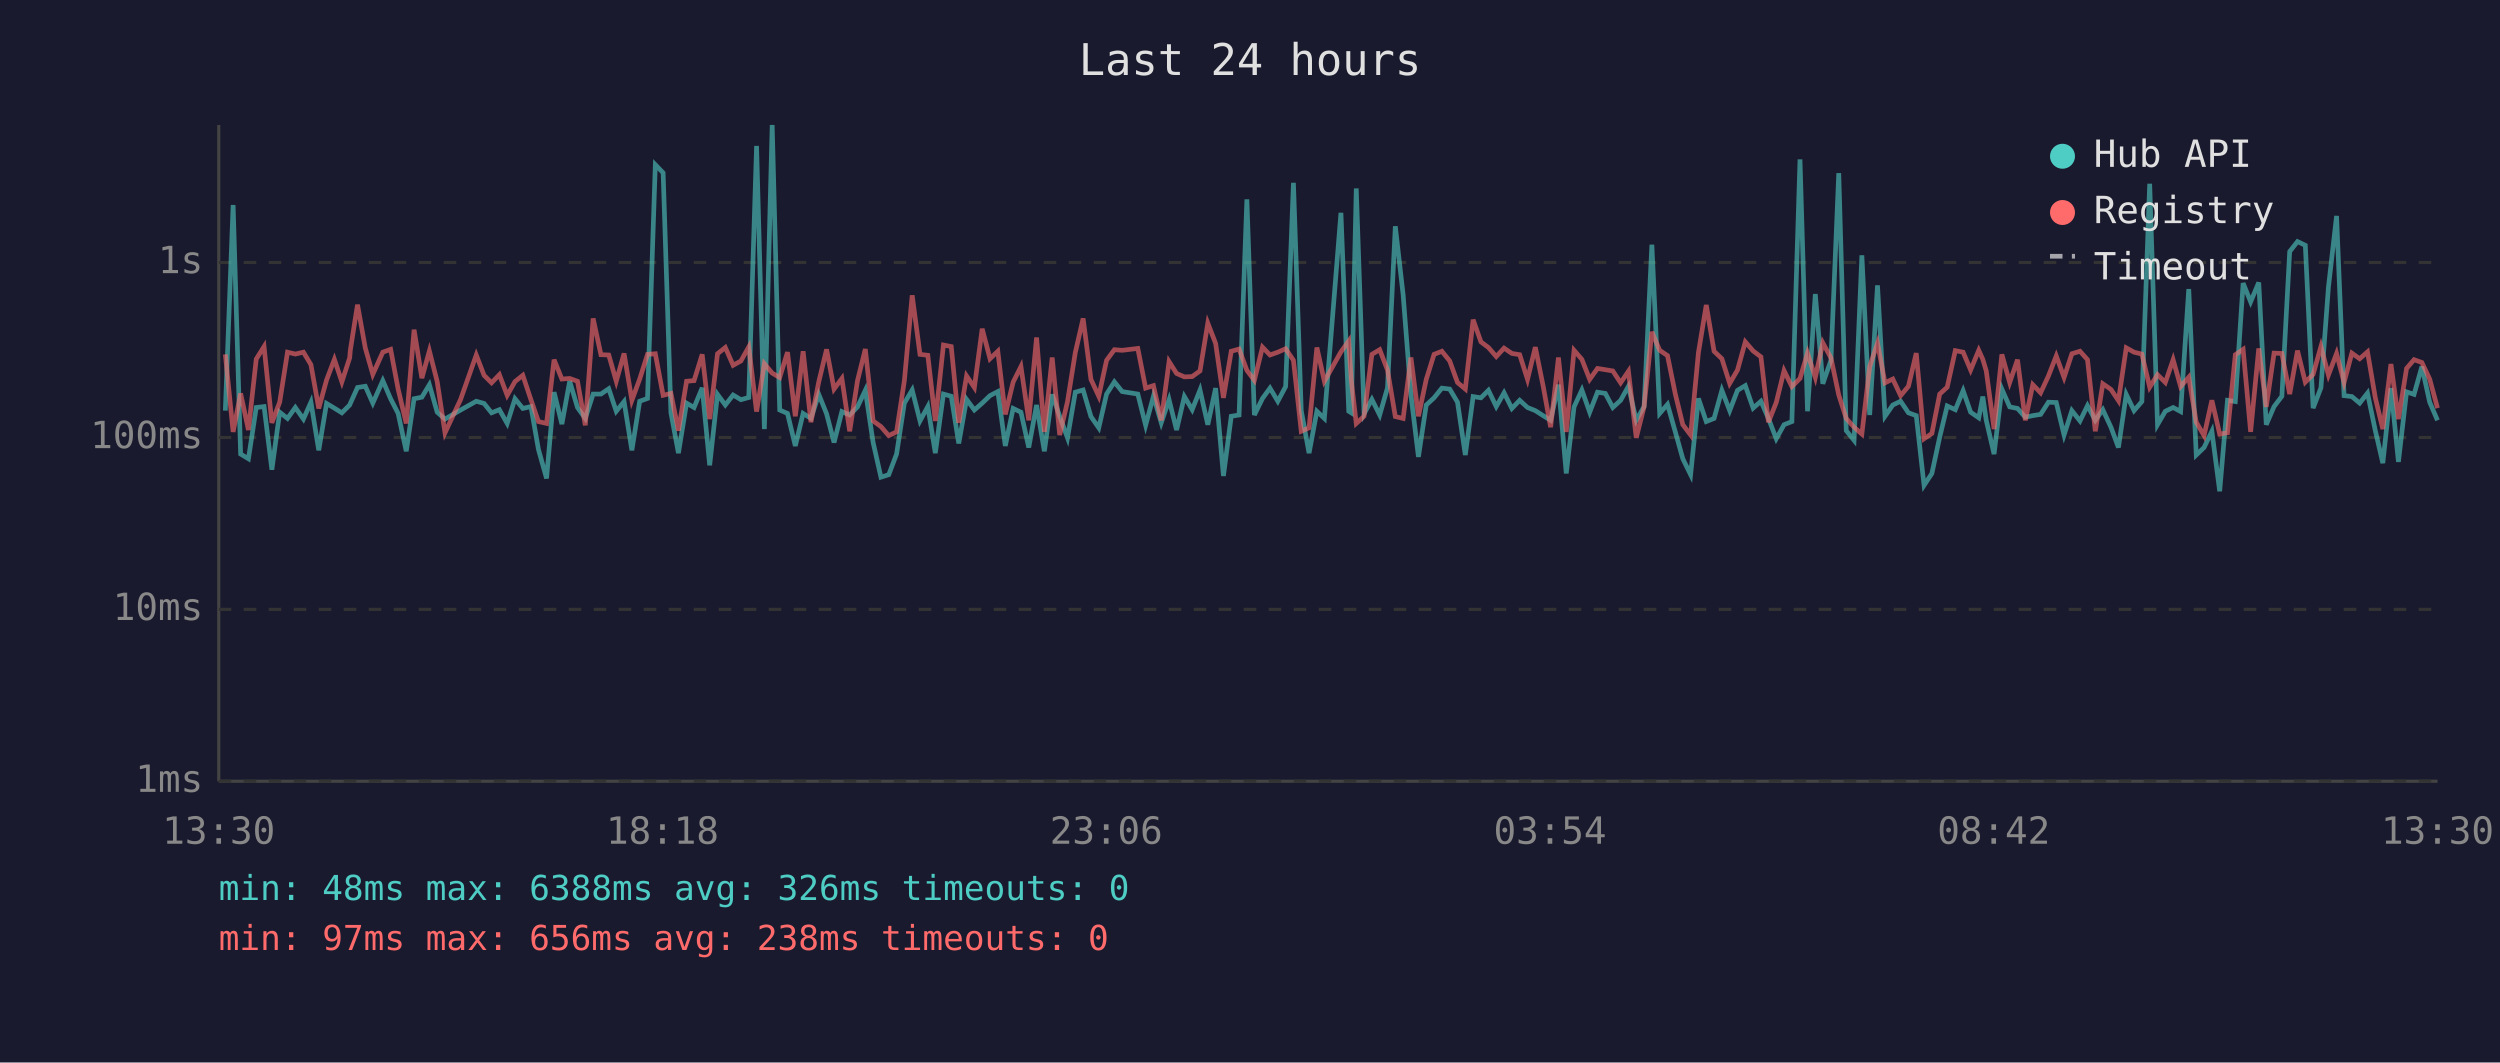
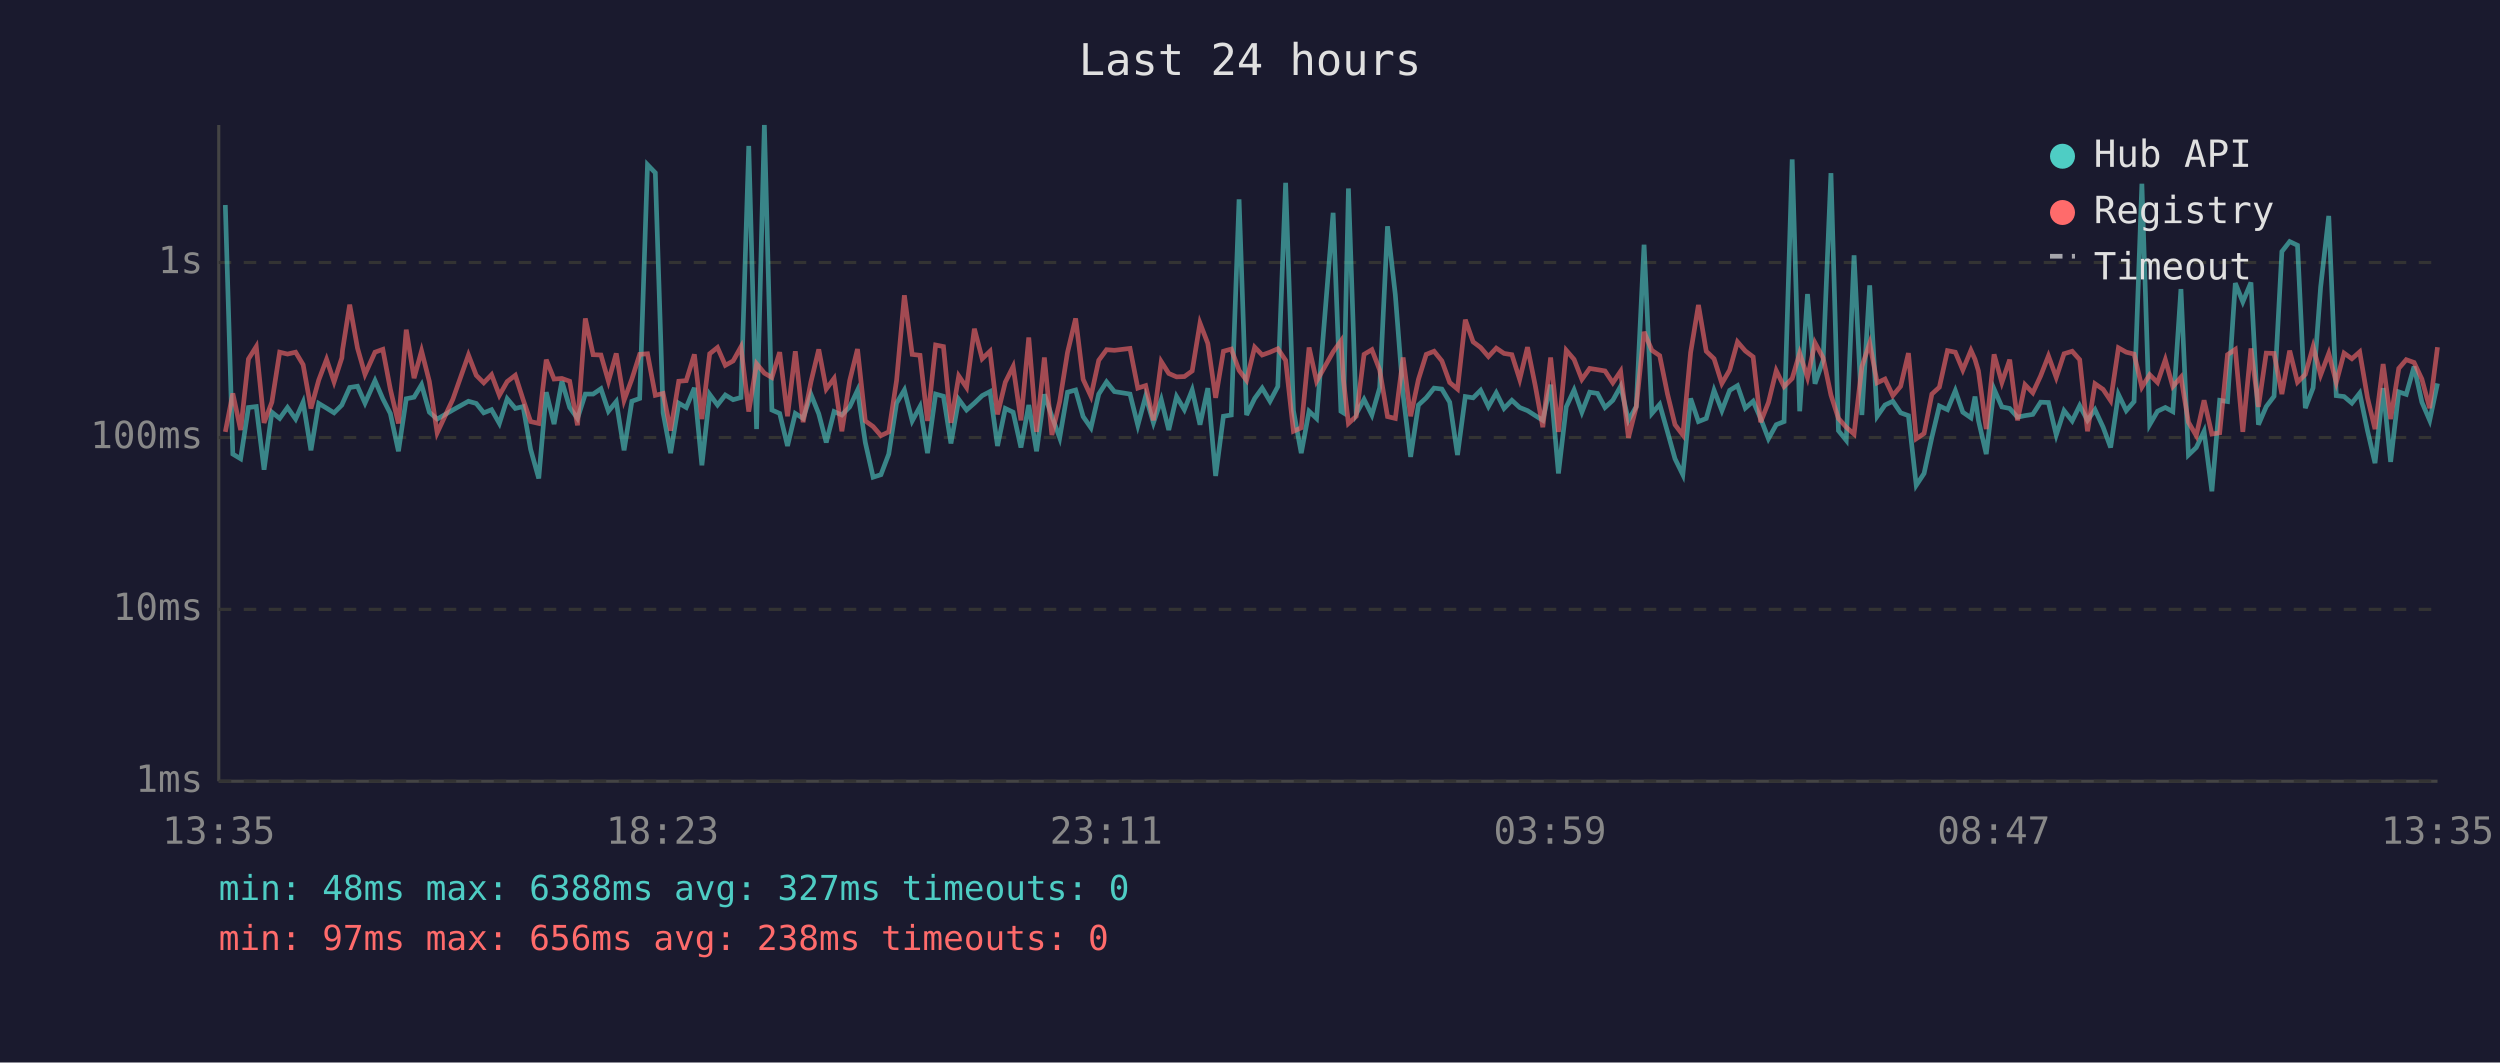
<svg xmlns="http://www.w3.org/2000/svg" viewBox="0 0 800 340" font-family="monospace" font-size="12">
  <rect width="800" height="340" fill="#1a1a2e" />
  <text x="400" y="24" fill="#e0e0e0" font-size="14" text-anchor="middle">Last 24 hours</text>
  <line x1="70" y1="40" x2="70" y2="250" stroke="#444" stroke-width="1" />
  <line x1="70" y1="250" x2="780" y2="250" stroke="#444" stroke-width="1" />
  <line x1="70" y1="250" x2="780" y2="250" stroke="#333" stroke-width="1" stroke-dasharray="4" />
  <text x="65" y="250" fill="#888" text-anchor="end" dominant-baseline="middle">1ms</text>
  <line x1="70" y1="195" x2="780" y2="195" stroke="#333" stroke-width="1" stroke-dasharray="4" />
  <text x="65" y="195" fill="#888" text-anchor="end" dominant-baseline="middle">10ms</text>
  <line x1="70" y1="140" x2="780" y2="140" stroke="#333" stroke-width="1" stroke-dasharray="4" />
  <text x="65" y="140" fill="#888" text-anchor="end" dominant-baseline="middle">100ms</text>
  <line x1="70" y1="84" x2="780" y2="84" stroke="#333" stroke-width="1" stroke-dasharray="4" />
  <text x="65" y="84" fill="#888" text-anchor="end" dominant-baseline="middle">1s</text>
-   <text x="70" y="270" fill="#888" text-anchor="middle">13:30</text>
-   <text x="212" y="270" fill="#888" text-anchor="middle">18:18</text>
-   <text x="354" y="270" fill="#888" text-anchor="middle">23:06</text>
-   <text x="496" y="270" fill="#888" text-anchor="middle">03:54</text>
-   <text x="638" y="270" fill="#888" text-anchor="middle">08:42</text>
-   <text x="780" y="270" fill="#888" text-anchor="middle">13:30</text>
-   <polyline points="72.1,131.4 74.6,65.6 77.0,145.3 79.5,146.8 82.0,130.4 84.5,130.1 87.0,150.3 89.5,131.9 92.0,133.9 94.5,130.4 97.1,134.1 99.5,128.7 102.0,144.1 104.5,129.1 107.0,130.6 109.4,132.1 111.9,129.6 112.1,129.1 114.4,124.0 116.9,123.6 119.3,129.0 122.5,121.8 125.0,127.6 127.4,132.3 130.0,144.4 132.5,127.6 135.0,127.1 137.4,123.1 139.9,131.9 142.4,134.1 147.4,131.2 152.4,128.4 154.9,129.1 157.3,132.1 159.8,131.1 162.3,135.5 164.8,127.6 167.3,130.7 169.9,130.1 172.3,143.8 174.9,153.1 177.3,125.5 179.8,135.7 182.3,122.0 184.8,130.4 187.3,133.9 189.8,126.1 192.3,126.1 194.8,124.4 197.2,131.6 199.7,128.5 202.2,144.1 204.7,128.4 207.2,127.5 209.7,52.7 212.2,55.3 214.7,132.1 217.1,145.0 219.7,129.0 222.1,130.4 224.7,124.1 227.1,148.9 229.6,126.2 232.1,129.6 234.6,126.4 237.1,127.9 239.6,127.2 242.1,46.7 244.6,137.3 247.1,40.0 249.5,131.2 252.0,132.3 254.5,142.7 257.0,132.3 259.5,133.9 262.0,126.2 264.5,132.4 266.9,141.6 269.4,131.7 271.9,132.8 274.4,130.2 276.9,124.9 279.4,141.6 281.9,152.7 284.4,151.9 286.9,145.3 289.4,129.0 291.9,124.8 294.4,134.7 296.9,130.1 299.3,145.0 301.9,126.1 304.4,126.8 306.8,141.9 309.3,127.8 311.8,131.2 314.3,129.0 316.8,126.6 319.3,125.3 321.7,142.7 324.2,130.7 326.7,131.9 329.2,143.2 331.7,129.6 334.2,144.4 336.7,126.2 339.1,133.2 341.6,140.1 344.1,125.5 346.6,124.8 349.1,133.3 351.6,136.9 354.1,126.1 356.6,122.2 359.1,125.3 364.1,126.1 366.6,136.1 369.1,126.8 371.6,135.3 374.1,127.9 376.5,137.6 379.0,126.9 381.5,131.1 384.0,124.8 386.5,135.9 389.0,124.2 391.5,152.3 394.0,133.2 396.5,132.8 399.0,63.8 401.4,132.8 404.0,127.5 406.4,124.2 408.9,128.4 411.4,123.7 413.9,58.5 416.4,131.4 418.9,145.0 421.4,131.6 423.8,133.9 429.1,68.1 431.6,131.6 432.4,132.1 434.0,60.3 436.5,132.4 439.0,127.8 441.5,132.8 444.0,124.1 446.5,72.4 449.0,94.3 451.5,126.4 453.9,146.2 456.4,129.6 458.9,127.3 461.4,124.2 463.9,124.5 466.4,128.7 468.9,145.6 471.4,126.9 473.9,127.3 476.3,124.9 478.8,130.1 481.3,125.7 483.8,130.7 486.3,128.1 488.8,130.4 491.3,131.4 493.8,133.0 496.2,134.5 498.7,123.1 501.2,151.5 503.7,130.2 506.2,124.8 508.7,131.9 511.2,125.5 513.7,125.9 516.1,130.4 518.6,128.1 521.1,123.6 523.6,134.5 526.1,130.1 528.6,78.3 531.1,132.3 533.6,129.4 536.1,138.2 538.5,146.8 541.0,151.9 543.5,127.5 546.0,134.9 548.5,133.9 551.0,124.9 553.5,131.4 556.0,124.9 558.5,123.4 561.0,130.6 563.5,128.4 565.9,133.9 568.4,140.4 570.9,135.9 573.4,134.9 576.0,51.0 578.4,131.6 580.9,94.1 583.3,122.8 585.9,115.3 588.4,55.4 590.8,137.8 593.3,140.9 595.8,81.7 598.3,132.8 600.8,91.3 603.2,133.2 605.7,129.6 608.2,128.4 610.7,132.1 613.2,133.0 615.7,155.3 618.2,151.5 620.7,139.9 623.1,129.9 625.7,131.1 628.2,125.0 630.6,131.9 633.2,133.7 634.5,126.9 635.6,134.5 638.1,145.3 640.6,124.5 643.1,130.2 645.6,130.7 648.1,133.5 650.5,133.0 653.0,132.6 655.5,128.7 658.0,128.8 660.5,139.2 663.0,131.4 665.6,134.7 668.0,129.8 670.5,134.5 672.9,131.1 675.5,136.7 677.9,143.2 680.4,126.2 682.9,131.4 685.4,128.5 687.9,58.8 690.4,135.9 692.9,131.6 695.4,130.4 697.8,131.7 700.4,92.5 702.8,145.6 705.3,143.2 707.8,138.0 710.3,157.2 712.8,128.1 715.3,128.5 717.8,90.6 720.2,96.6 722.8,90.4 725.2,135.9 727.7,130.1 730.2,126.8 732.7,80.5 735.2,77.3 737.7,78.5 740.2,130.6 742.7,124.1 745.1,91.9 747.7,69.1 750.1,126.6 752.6,126.9 755.1,129.0 757.6,125.8 760.1,137.8 762.5,148.2 765.1,124.2 767.5,147.8 770.1,125.4 772.5,126.2 775.0,117.3 777.5,128.7 780.0,134.5" fill="none" stroke="#4ecdc4" stroke-width="1.5" opacity="0.6" />
-   <polyline points="72.1,113.4 74.6,138.2 77.0,125.9 79.5,137.6 82.0,114.9 84.5,110.9 87.0,135.3 89.5,128.7 92.0,112.7 94.5,113.3 97.1,112.7 99.5,116.7 102.0,130.7 104.5,121.6 107.0,115.0 109.4,122.2 111.9,114.5 112.1,112.1 114.4,97.5 116.9,111.4 119.3,119.8 122.5,112.7 125.0,111.8 127.4,124.5 130.0,135.5 132.5,105.5 135.0,121.0 137.4,112.3 139.9,122.1 142.4,138.5 147.4,127.8 152.4,113.6 154.9,120.1 157.3,122.5 159.8,119.9 162.3,126.5 164.8,122.1 167.3,120.1 169.9,127.9 172.3,134.9 174.9,135.5 177.3,115.1 179.8,121.3 182.3,121.1 184.8,122.0 187.3,136.1 189.8,101.9 192.3,113.5 194.8,113.6 197.2,122.0 199.7,113.1 202.2,128.1 204.7,121.3 207.2,113.4 209.7,113.2 212.2,126.5 214.7,125.9 217.1,137.8 219.7,122.0 222.1,121.8 224.7,113.4 227.1,134.1 229.6,113.2 232.1,111.2 234.6,116.9 237.1,115.5 239.6,111.0 242.1,131.7 244.6,116.4 247.1,119.4 249.5,120.8 252.0,112.7 254.5,133.2 257.0,112.4 259.5,135.1 262.0,122.2 264.5,111.8 266.9,124.5 269.4,121.1 271.9,138.0 274.4,121.8 276.9,111.7 279.4,134.7 281.9,136.5 284.4,139.4 286.9,138.2 289.4,121.8 291.9,94.5 294.4,113.4 296.9,113.7 299.3,134.7 301.9,110.4 304.4,110.9 306.8,135.3 309.3,120.3 311.8,124.0 314.3,105.2 316.8,114.8 319.3,112.4 321.7,132.6 324.2,122.3 326.7,117.3 329.2,134.5 331.7,108.0 334.2,138.2 336.7,114.4 339.1,139.2 341.6,128.5 344.1,112.8 346.6,101.9 349.1,121.4 351.6,126.8 354.1,115.3 356.6,111.9 359.1,112.1 364.1,111.5 366.6,124.2 369.1,123.4 371.6,134.5 374.1,115.7 376.5,119.5 379.0,120.6 381.5,120.5 384.0,118.7 386.5,103.4 389.0,109.9 391.5,127.3 394.0,112.4 396.5,111.7 399.0,118.5 401.4,121.7 404.0,111.1 406.4,113.6 408.9,112.7 411.4,111.6 413.9,115.3 416.4,138.0 418.9,136.9 421.4,111.2 423.8,122.0 429.1,112.6 431.6,109.1 432.4,121.6 434.0,135.5 436.5,133.2 439.0,113.4 441.5,111.9 444.0,118.4 446.5,133.3 449.0,133.9 451.5,114.4 453.9,133.2 456.4,121.4 458.9,113.4 461.4,112.4 463.9,115.5 466.4,122.4 468.9,124.5 471.4,102.3 473.9,109.4 476.3,111.2 478.8,114.1 481.3,111.4 483.8,113.1 486.3,113.5 488.8,121.4 491.3,111.1 493.8,123.5 496.2,136.7 498.7,114.4 501.2,138.2 503.7,112.1 506.2,115.0 508.7,121.4 511.2,117.9 513.7,118.3 516.1,118.7 518.6,122.5 521.1,118.8 523.6,140.1 526.1,130.2 528.6,106.2 531.1,112.1 533.6,113.8 536.1,126.1 538.5,135.9 541.0,139.2 543.5,112.8 546.0,97.6 548.5,112.4 551.0,114.8 553.5,122.7 556.0,118.4 558.5,109.4 561.0,112.3 563.5,114.2 565.9,135.1 568.4,128.8 570.9,118.6 573.4,123.7 576.0,121.1 578.4,113.0 580.9,120.8 583.3,109.7 585.9,114.5 588.4,126.4 590.8,133.9 593.3,136.7 595.8,138.9 598.3,117.3 600.8,109.8 603.2,122.5 605.7,121.3 608.2,126.6 610.7,123.6 613.2,113.0 615.7,140.4 618.2,138.7 620.7,126.1 623.1,123.9 625.7,112.2 628.2,112.7 630.6,118.4 633.2,112.1 634.5,115.0 635.6,118.7 638.1,137.3 640.6,113.4 643.1,122.4 645.6,115.1 648.1,134.5 650.5,123.1 653.0,125.7 655.5,120.3 658.0,113.9 660.5,120.8 663.0,113.2 665.6,112.4 668.0,115.1 670.5,138.0 672.9,122.8 675.5,124.6 677.9,128.2 680.4,111.3 682.9,112.7 685.4,113.3 687.9,123.9 690.4,119.9 692.9,122.4 695.4,115.1 697.8,123.7 700.4,120.7 702.8,135.1 705.3,139.4 707.8,128.1 710.3,138.9 712.8,138.5 715.3,113.5 717.8,111.8 720.2,138.2 722.8,111.5 725.2,130.2 727.7,113.0 730.2,113.1 732.7,126.1 735.2,112.2 737.7,122.3 740.2,119.8 742.7,110.9 745.1,120.0 747.7,113.1 750.1,122.4 752.6,113.0 755.1,114.8 757.6,112.6 760.1,127.3 762.5,137.3 765.1,116.5 767.5,134.1 770.1,117.9 772.5,115.1 775.0,116.0 777.5,121.3 780.0,130.6" fill="none" stroke="#ff6b6b" stroke-width="1.5" opacity="0.6" />
+   <text x="70" y="270" fill="#888" text-anchor="middle">13:35</text>
+   <text x="212" y="270" fill="#888" text-anchor="middle">18:23</text>
+   <text x="354" y="270" fill="#888" text-anchor="middle">23:11</text>
+   <text x="496" y="270" fill="#888" text-anchor="middle">03:59</text>
+   <text x="638" y="270" fill="#888" text-anchor="middle">08:47</text>
+   <text x="780" y="270" fill="#888" text-anchor="middle">13:35</text>
+   <polyline points="72.1,65.6 74.5,145.3 77.0,146.8 79.5,130.4 82.0,130.1 84.5,150.3 87.0,131.9 89.5,133.9 92.0,130.4 94.6,134.1 97.0,128.7 99.5,144.1 102.0,129.1 104.5,130.6 106.9,132.1 109.4,129.6 109.6,129.1 111.9,124.0 114.4,123.6 116.8,129.0 120.0,121.8 122.5,127.6 124.9,132.3 127.5,144.4 130.0,127.6 132.5,127.1 134.9,123.1 137.4,131.9 139.9,134.1 144.9,131.2 149.9,128.4 152.4,129.1 154.8,132.1 157.3,131.1 159.8,135.5 162.3,127.6 164.9,130.7 167.4,130.1 169.8,143.8 172.4,153.1 174.8,125.5 177.3,135.7 179.8,122.0 182.3,130.4 184.8,133.9 187.3,126.1 189.8,126.1 192.3,124.4 194.7,131.6 197.2,128.5 199.7,144.1 202.2,128.4 204.7,127.5 207.2,52.7 209.7,55.3 212.2,132.1 214.6,145.0 217.2,129.0 219.6,130.4 222.2,124.1 224.6,148.9 227.1,126.2 229.6,129.6 232.1,126.4 234.6,127.9 237.1,127.2 239.6,46.7 242.1,137.3 244.6,40.0 247.0,131.2 249.5,132.3 252.0,142.7 254.5,132.3 257.0,133.9 259.5,126.2 262.0,132.4 264.4,141.6 266.9,131.7 269.4,132.8 271.9,130.2 274.4,124.9 276.9,141.6 279.4,152.7 281.9,151.9 284.4,145.3 286.9,129.0 289.4,124.8 291.9,134.7 294.4,130.1 296.8,145.0 299.4,126.1 301.9,126.8 304.3,141.9 306.8,127.8 309.3,131.2 311.8,129.0 314.3,126.6 316.8,125.3 319.2,142.7 321.7,130.7 324.2,131.9 326.7,143.2 329.2,129.6 331.7,144.4 334.2,126.2 336.6,133.2 339.1,140.1 341.6,125.5 344.2,124.8 346.6,133.3 349.1,136.9 351.6,126.1 354.1,122.2 356.6,125.3 361.6,126.1 364.1,136.1 366.6,126.8 369.1,135.3 371.6,127.9 374.0,137.6 376.5,126.9 379.0,131.1 381.5,124.8 384.0,135.9 386.5,124.2 389.0,152.3 391.5,133.2 394.0,132.8 396.5,63.8 398.9,132.8 401.5,127.5 403.9,124.2 406.4,128.4 408.9,123.7 411.4,58.5 413.9,131.4 416.4,145.0 418.9,131.6 421.3,133.9 426.6,68.1 429.1,131.6 429.9,132.1 431.5,60.3 434.0,132.4 436.5,127.8 439.0,132.8 441.5,124.1 444.0,72.4 446.5,94.3 449.0,126.4 451.4,146.2 453.9,129.6 456.4,127.3 458.9,124.2 461.4,124.5 463.9,128.7 466.4,145.6 468.9,126.9 471.4,127.3 473.8,124.9 476.3,130.1 478.8,125.7 481.3,130.7 483.8,128.1 486.3,130.4 488.8,131.4 491.3,133.0 493.7,134.5 496.2,123.1 498.7,151.5 501.2,130.2 503.7,124.8 506.2,131.9 508.7,125.5 511.2,125.9 513.6,130.4 516.1,128.1 518.6,123.6 521.1,134.5 523.6,130.1 526.1,78.3 528.6,132.3 531.1,129.4 533.6,138.2 536.0,146.8 538.5,151.9 541.0,127.5 543.5,134.9 546.0,133.9 548.5,124.9 551.0,131.4 553.5,124.9 556.0,123.4 558.5,130.6 561.0,128.4 563.4,133.9 565.9,140.4 568.4,135.9 570.9,134.9 573.5,51.0 575.9,131.6 578.4,94.1 580.8,122.8 583.4,115.3 585.9,55.4 588.3,137.8 590.8,140.9 593.3,81.7 595.8,132.8 598.3,91.3 600.7,133.2 603.2,129.6 605.7,128.4 608.2,132.1 610.7,133.0 613.2,155.3 615.7,151.5 618.2,139.9 620.6,129.9 623.2,131.1 625.7,125.0 628.1,131.9 630.7,133.7 632.0,126.9 633.1,134.5 635.6,145.3 638.1,124.5 640.6,130.2 643.1,130.7 645.6,133.5 648.0,133.0 650.5,132.6 653.0,128.7 655.5,128.8 658.0,139.2 660.5,131.4 663.1,134.7 665.5,129.8 668.0,134.5 670.4,131.1 673.0,136.7 675.4,143.2 677.9,126.2 680.4,131.4 682.9,128.5 685.4,58.8 687.9,135.9 690.4,131.6 692.9,130.4 695.3,131.7 697.9,92.5 700.3,145.6 702.8,143.2 705.3,138.0 707.8,157.2 710.3,128.1 712.8,128.5 715.3,90.6 717.7,96.6 720.3,90.4 722.7,135.9 725.2,130.1 727.7,126.8 730.2,80.5 732.7,77.3 735.2,78.5 737.7,130.6 740.2,124.1 742.6,91.9 745.2,69.1 747.6,126.6 750.1,126.9 752.6,129.0 755.1,125.8 757.6,137.8 760.0,148.2 762.6,124.2 765.0,147.8 767.6,125.4 770.0,126.2 772.5,117.3 775.0,128.7 777.5,134.5 780.0,122.7" fill="none" stroke="#4ecdc4" stroke-width="1.5" opacity="0.6" />
+   <polyline points="72.1,138.2 74.5,125.9 77.0,137.6 79.5,114.9 82.0,110.9 84.5,135.3 87.0,128.7 89.5,112.7 92.0,113.3 94.6,112.7 97.0,116.7 99.5,130.7 102.0,121.6 104.5,115.0 106.9,122.2 109.4,114.5 109.6,112.1 111.9,97.5 114.4,111.4 116.8,119.8 120.0,112.7 122.5,111.8 124.9,124.5 127.5,135.5 130.0,105.5 132.5,121.0 134.9,112.3 137.4,122.1 139.9,138.5 144.9,127.8 149.9,113.6 152.4,120.1 154.8,122.5 157.3,119.9 159.8,126.5 162.3,122.1 164.9,120.1 167.4,127.9 169.8,134.9 172.4,135.5 174.8,115.1 177.3,121.3 179.8,121.1 182.3,122.0 184.8,136.1 187.3,101.9 189.8,113.5 192.3,113.6 194.7,122.0 197.2,113.1 199.7,128.1 202.2,121.3 204.7,113.4 207.2,113.2 209.7,126.5 212.2,125.9 214.6,137.8 217.2,122.0 219.6,121.8 222.2,113.4 224.6,134.1 227.1,113.2 229.6,111.2 232.1,116.9 234.6,115.5 237.1,111.0 239.6,131.7 242.1,116.4 244.6,119.4 247.0,120.8 249.5,112.7 252.0,133.2 254.5,112.4 257.0,135.1 259.5,122.2 262.0,111.8 264.4,124.5 266.9,121.1 269.4,138.0 271.9,121.8 274.4,111.7 276.9,134.7 279.4,136.5 281.9,139.4 284.4,138.2 286.9,121.8 289.4,94.5 291.9,113.4 294.4,113.7 296.8,134.7 299.4,110.4 301.9,110.9 304.3,135.3 306.8,120.3 309.3,124.0 311.8,105.2 314.3,114.8 316.8,112.4 319.2,132.6 321.7,122.3 324.2,117.3 326.7,134.5 329.2,108.0 331.7,138.2 334.2,114.4 336.6,139.2 339.1,128.5 341.6,112.8 344.2,101.9 346.6,121.4 349.1,126.8 351.6,115.3 354.1,111.9 356.6,112.1 361.6,111.5 364.1,124.2 366.6,123.4 369.1,134.5 371.6,115.7 374.0,119.5 376.5,120.6 379.0,120.5 381.5,118.7 384.0,103.4 386.5,109.9 389.0,127.3 391.5,112.4 394.0,111.7 396.5,118.5 398.9,121.7 401.5,111.1 403.9,113.6 406.4,112.7 408.9,111.6 411.4,115.3 413.9,138.0 416.4,136.9 418.9,111.2 421.3,122.0 426.6,112.6 429.1,109.1 429.9,121.6 431.5,135.5 434.0,133.2 436.5,113.4 439.0,111.9 441.5,118.4 444.0,133.3 446.5,133.9 449.0,114.4 451.4,133.2 453.9,121.4 456.4,113.4 458.9,112.4 461.4,115.5 463.9,122.4 466.4,124.5 468.9,102.3 471.4,109.4 473.8,111.2 476.3,114.1 478.8,111.4 481.3,113.1 483.8,113.5 486.3,121.4 488.8,111.1 491.3,123.5 493.7,136.7 496.2,114.4 498.7,138.2 501.2,112.1 503.7,115.0 506.2,121.4 508.7,117.9 511.2,118.3 513.6,118.7 516.1,122.5 518.6,118.8 521.1,140.1 523.6,130.2 526.1,106.2 528.6,112.1 531.1,113.8 533.6,126.1 536.0,135.9 538.5,139.2 541.0,112.8 543.5,97.6 546.0,112.4 548.5,114.8 551.0,122.7 553.5,118.4 556.0,109.4 558.5,112.3 561.0,114.2 563.4,135.1 565.9,128.8 568.4,118.6 570.9,123.7 573.5,121.1 575.9,113.0 578.4,120.8 580.8,109.7 583.4,114.5 585.9,126.4 588.3,133.9 590.8,136.7 593.3,138.9 595.8,117.3 598.3,109.8 600.7,122.5 603.2,121.3 605.7,126.6 608.2,123.6 610.7,113.0 613.2,140.4 615.7,138.7 618.2,126.1 620.6,123.9 623.2,112.2 625.7,112.7 628.1,118.4 630.7,112.1 632.0,115.0 633.1,118.7 635.6,137.3 638.1,113.4 640.6,122.4 643.1,115.1 645.6,134.5 648.0,123.1 650.5,125.7 653.0,120.3 655.5,113.9 658.0,120.8 660.5,113.2 663.1,112.4 665.5,115.1 668.0,138.0 670.4,122.8 673.0,124.6 675.4,128.2 677.9,111.3 680.4,112.7 682.9,113.3 685.4,123.9 687.9,119.9 690.4,122.4 692.9,115.1 695.3,123.7 697.9,120.7 700.3,135.1 702.8,139.4 705.3,128.1 707.8,138.9 710.3,138.5 712.8,113.5 715.3,111.8 717.7,138.2 720.3,111.5 722.7,130.2 725.2,113.0 727.7,113.1 730.2,126.1 732.7,112.2 735.2,122.3 737.7,119.8 740.2,110.9 742.6,120.0 745.2,113.1 747.6,122.4 750.1,113.0 752.6,114.8 755.1,112.6 757.6,127.3 760.0,137.3 762.6,116.5 765.0,134.1 767.6,117.9 770.0,115.1 772.5,116.0 775.0,121.3 777.5,130.6 780.0,111.1" fill="none" stroke="#ff6b6b" stroke-width="1.5" opacity="0.6" />
  <circle cx="660" cy="50" r="4" fill="#4ecdc4" />
  <text x="670" y="50" fill="#e0e0e0" dominant-baseline="middle">Hub API</text>
  <circle cx="660" cy="68" r="4" fill="#ff6b6b" />
  <text x="670" y="68" fill="#e0e0e0" dominant-baseline="middle">Registry</text>
  <line x1="656" y1="82" x2="664" y2="82" stroke="#e0e0e0" stroke-width="1.5" stroke-dasharray="4,3" opacity="0.7" />
  <text x="670" y="86" fill="#e0e0e0" dominant-baseline="middle">Timeout</text>
-   <text x="70" y="288" fill="#4ecdc4" font-size="11">min: 48ms  max: 6388ms  avg: 326ms  timeouts: 0</text>
+   <text x="70" y="288" fill="#4ecdc4" font-size="11">min: 48ms  max: 6388ms  avg: 327ms  timeouts: 0</text>
  <text x="70" y="304" fill="#ff6b6b" font-size="11">min: 97ms  max: 656ms  avg: 238ms  timeouts: 0</text>
</svg>
